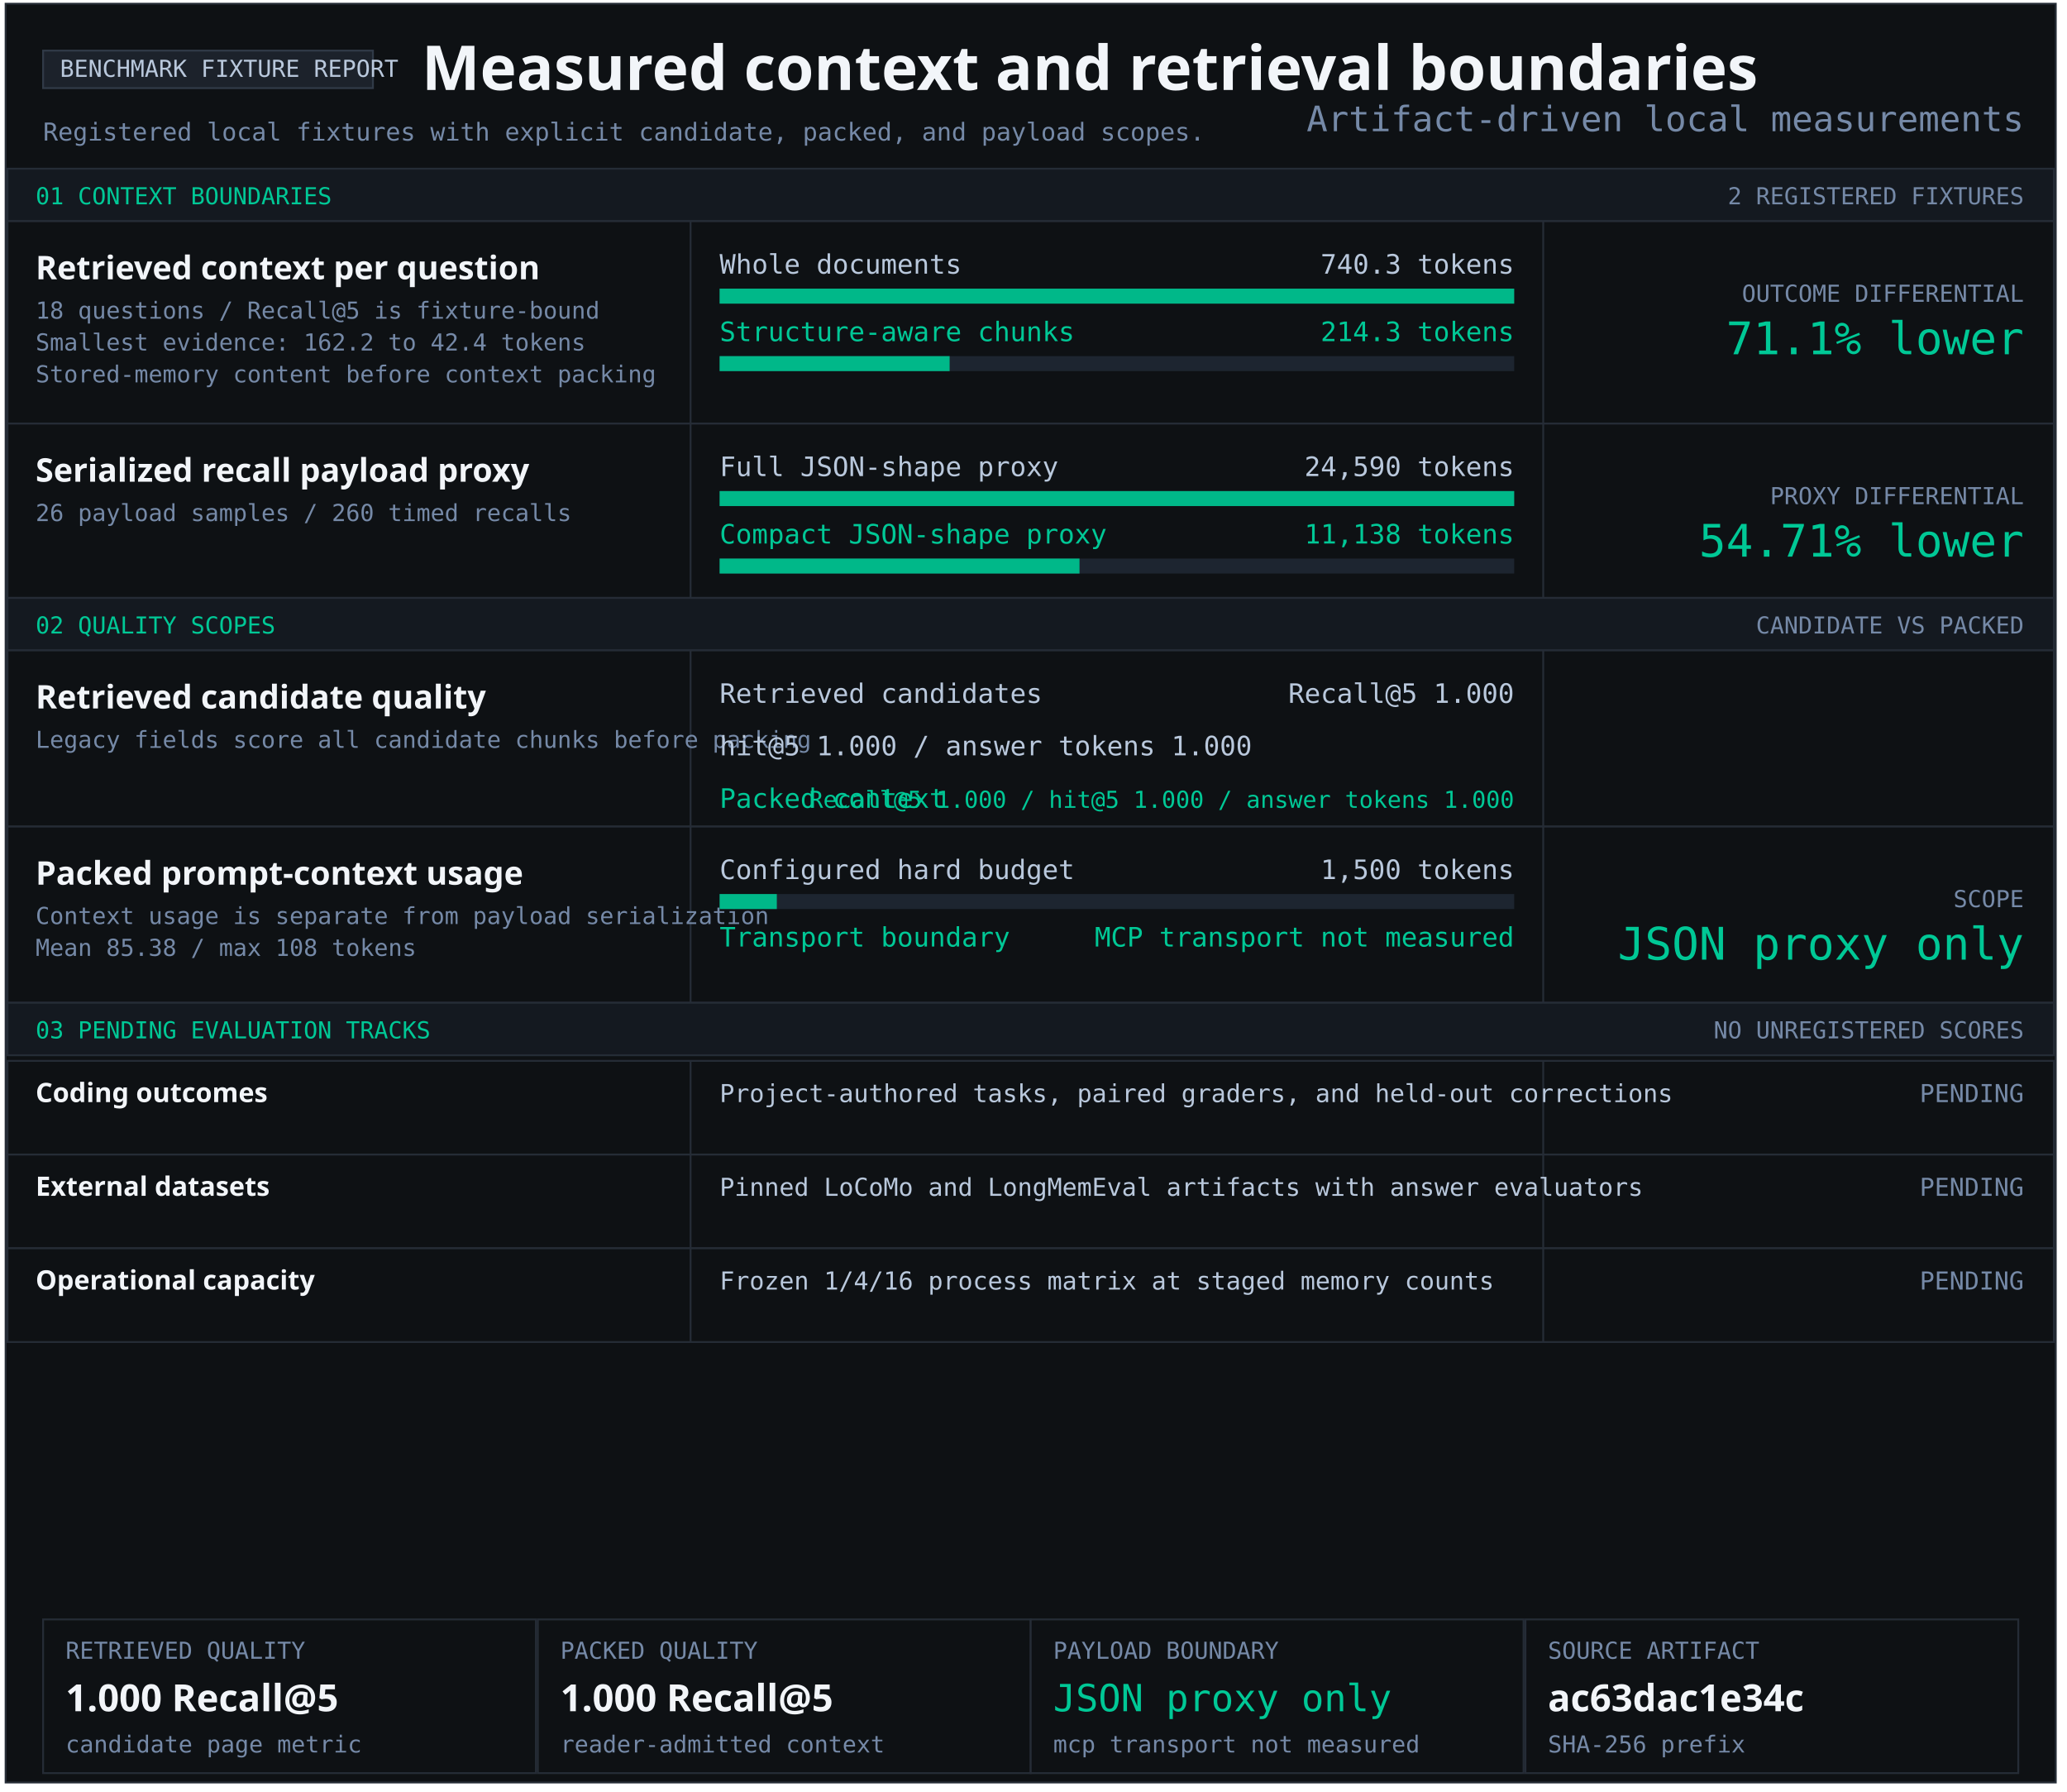
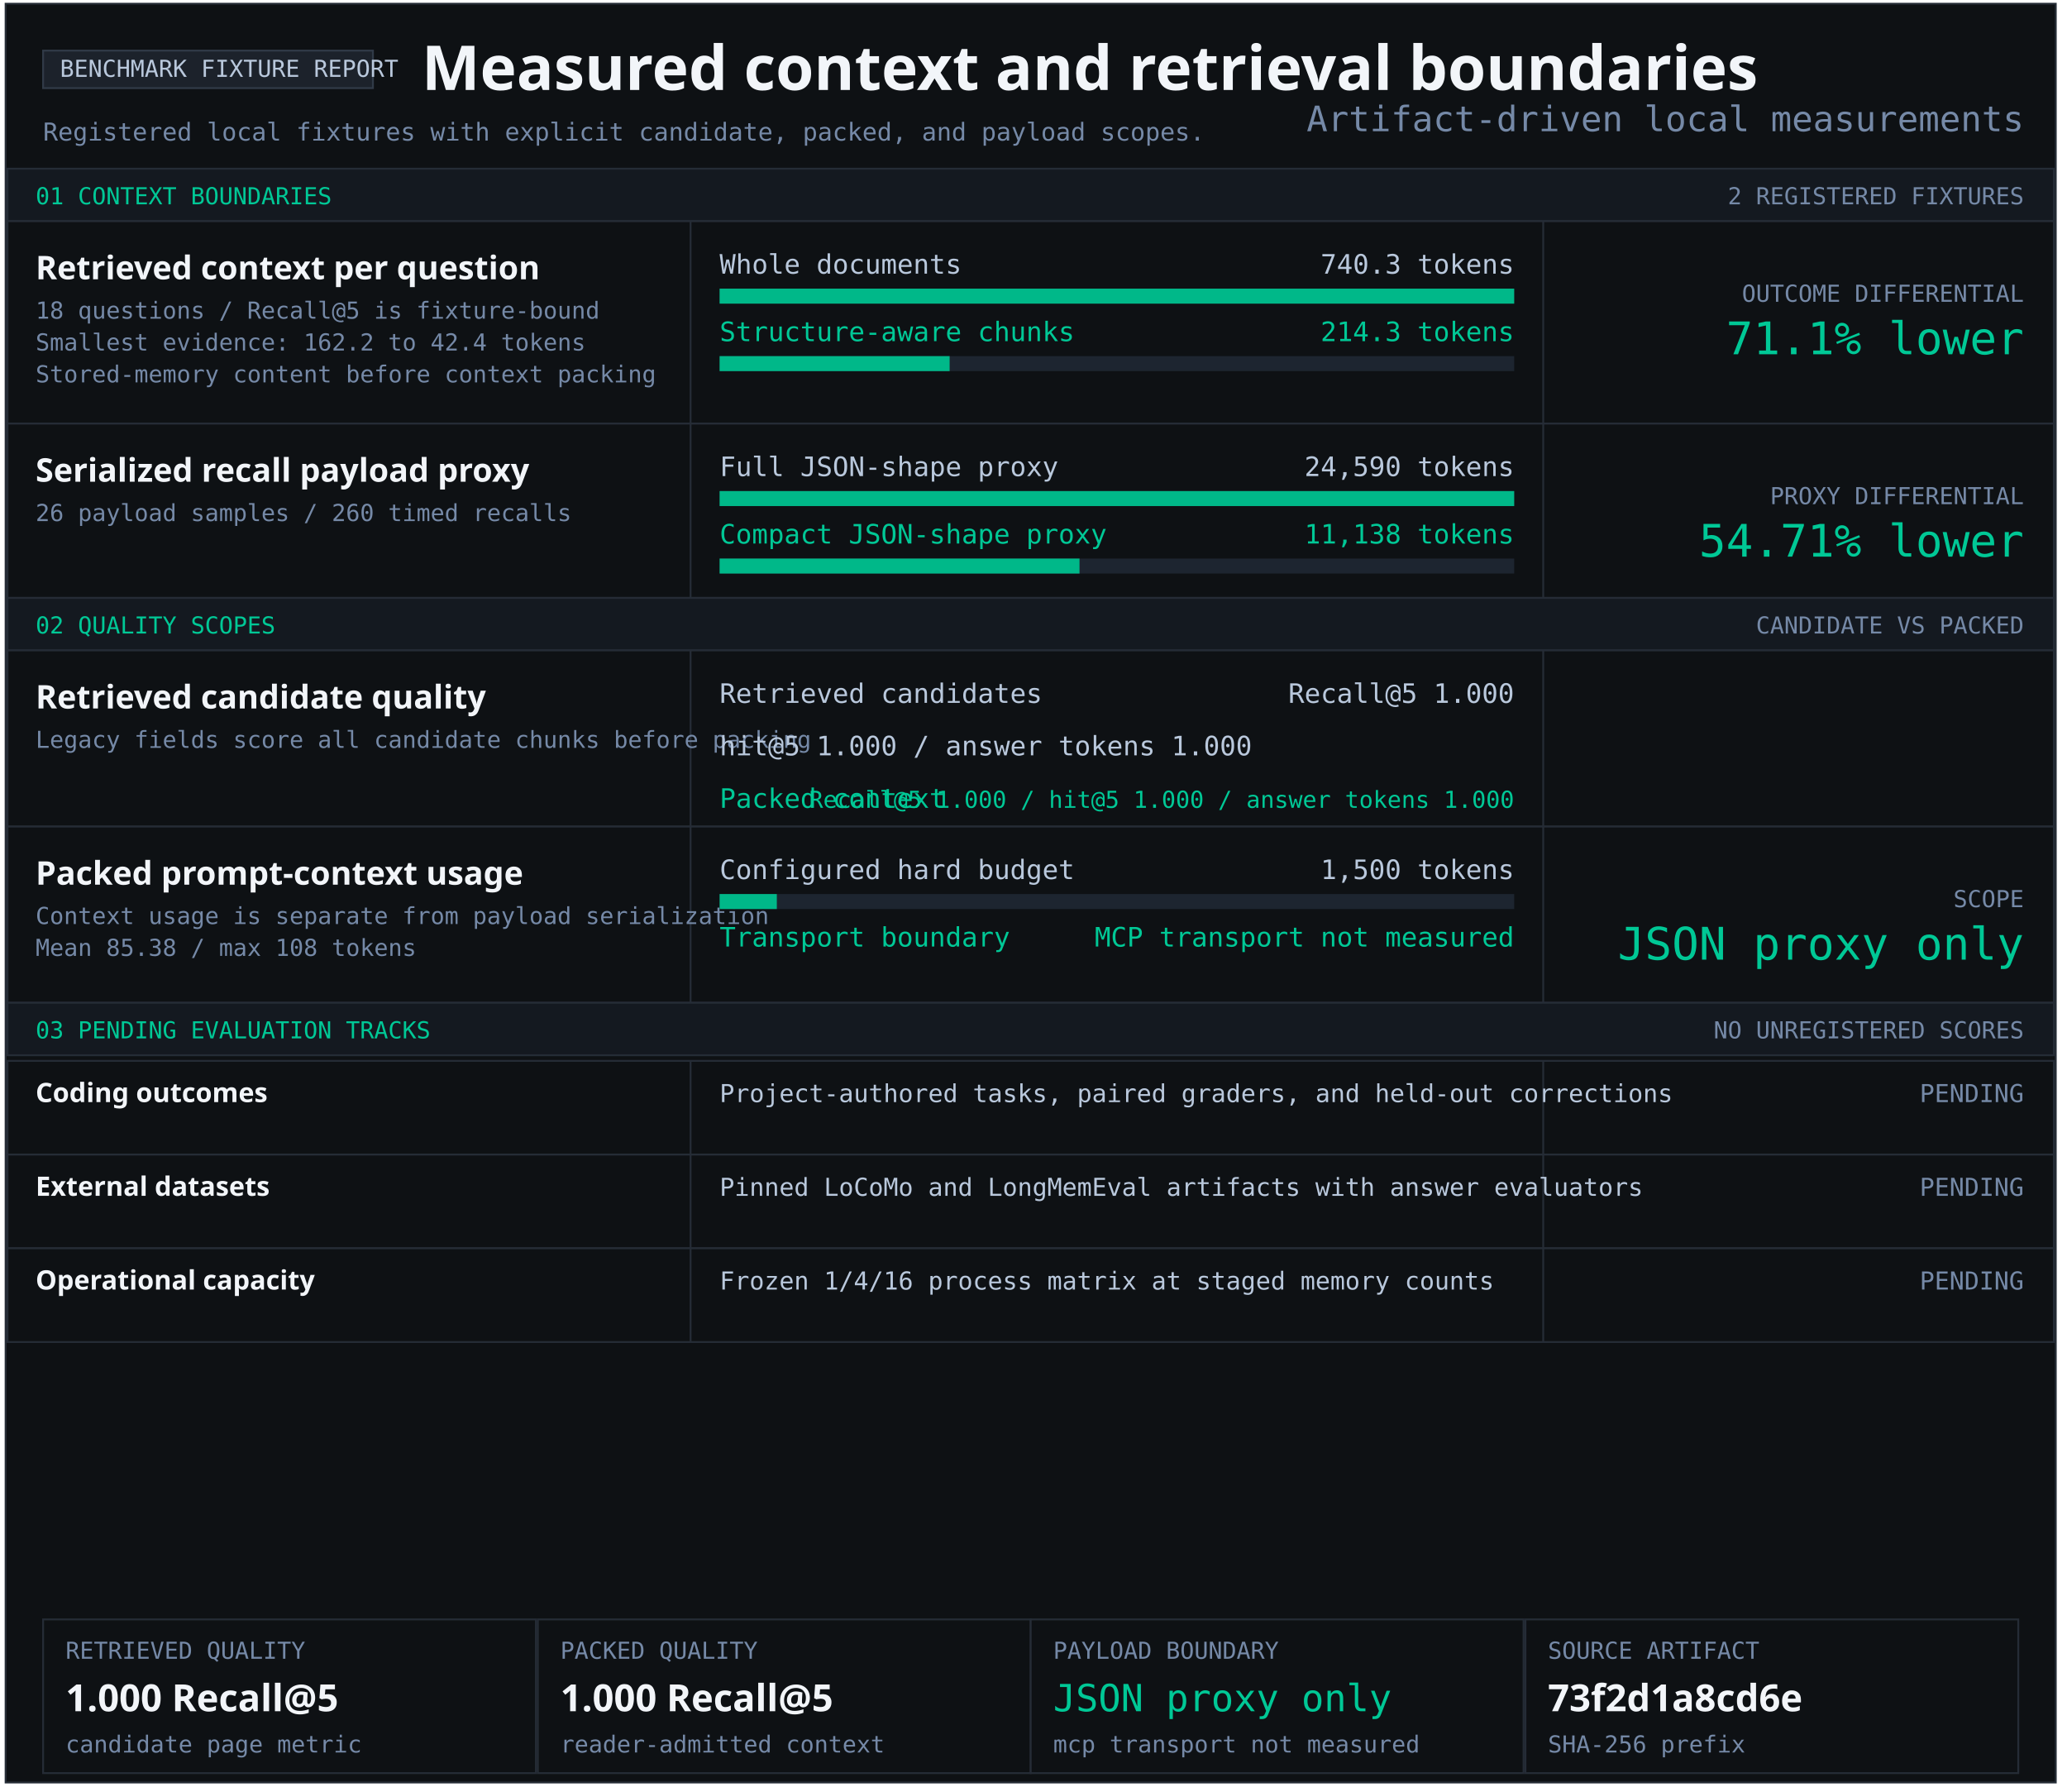
<svg xmlns="http://www.w3.org/2000/svg" width="1103" height="956" viewBox="0 0 1103 956" role="img" aria-labelledby="title desc">
  <style>text{font-family:Consolas,monospace;fill:#b9c8dc} .heading{font-family:Segoe UI,sans-serif;font-weight:700;fill:#f2f5f9} .green{fill:#00c896}.muted{fill:#7589a7}</style>
  <rect x="3" y="2" width="1094" height="949" fill="#0e1114" stroke="#252c36" />
  <rect x="23" y="27" width="176" height="20" fill="#1c222b" stroke="#303a47" />
  <text x="32" y="41" font-size="12.5" text-anchor="start">BENCHMARK FIXTURE REPORT</text>
  <text x="225" y="48" font-size="33" class="heading" text-anchor="start">Measured context and retrieval boundaries</text>
  <text x="23" y="75" font-size="13.2" class="muted" text-anchor="start">Registered local fixtures with explicit candidate, packed, and payload scopes.</text>
  <rect x="4" y="90" width="1092" height="28" fill="#141920" stroke="#252c36" />
  <text x="19" y="109" font-size="12.5" class="green" text-anchor="start">01 CONTEXT BOUNDARIES</text>
  <text x="1080" y="109" font-size="12.5" class="muted" text-anchor="end">2 REGISTERED FIXTURES</text>
  <rect x="4" y="118" width="1092" height="108" fill="#0e1114" stroke="#252c36" />
  <rect x="368" y="118" width="1" height="108" fill="#252c36" />
  <rect x="823" y="118" width="1" height="108" fill="#252c36" />
  <g aria-label="Structure-aware chunking; 740.3 to 214.3 tokens">
    <text x="19" y="149" font-size="17.4" class="heading" text-anchor="start">Retrieved context per question</text>
    <text x="19" y="170" font-size="12.5" class="muted" text-anchor="start">18 questions / Recall@5 is fixture-bound</text>
    <text x="19" y="187" font-size="12.5" class="muted" text-anchor="start">Smallest evidence: 162.2 to 42.4 tokens</text>
    <text x="19" y="204" font-size="12.5" class="muted" text-anchor="start">Stored-memory content before context packing</text>
    <text x="384" y="146" font-size="14.3" text-anchor="start">Whole documents</text>
    <text x="808" y="146" font-size="14.3" text-anchor="end">740.3 tokens</text>
    <rect x="384" y="154" width="424" height="8" fill="#1d2530" />
    <rect x="384" y="154" width="424.00" height="8" fill="#00b889" />
    <text x="384" y="182" font-size="14.3" class="green" text-anchor="start">Structure-aware chunks</text>
    <text x="808" y="182" font-size="14.3" class="green" text-anchor="end">214.3 tokens</text>
    <rect x="384" y="190" width="424" height="8" fill="#1d2530" />
    <rect x="384" y="190" width="122.74" height="8" fill="#00b889" />
    <text x="1080" y="161" font-size="12.5" class="muted" text-anchor="end">OUTCOME DIFFERENTIAL</text>
    <text x="1080" y="189" font-size="24" class="green" text-anchor="end">71.1% lower</text>
  </g>
  <rect x="4" y="226" width="1092" height="93" fill="#0e1114" stroke="#252c36" />
  <rect x="368" y="226" width="1" height="93" fill="#252c36" />
  <rect x="823" y="226" width="1" height="93" fill="#252c36" />
  <g aria-label="Serialized JSON-shape payload proxy; 24,590 full; 11,138 compact">
    <text x="19" y="257" font-size="17.4" class="heading" text-anchor="start">Serialized recall payload proxy</text>
    <text x="19" y="278" font-size="12.5" class="muted" text-anchor="start">26 payload samples / 260 timed recalls</text>
    <text x="384" y="254" font-size="14.3" text-anchor="start">Full JSON-shape proxy</text>
    <text x="808" y="254" font-size="14.3" text-anchor="end">24,590 tokens</text>
    <rect x="384" y="262" width="424" height="8" fill="#1d2530" />
    <rect x="384" y="262" width="424.00" height="8" fill="#00b889" />
    <text x="384" y="290" font-size="14.3" class="green" text-anchor="start">Compact JSON-shape proxy</text>
    <text x="808" y="290" font-size="14.3" class="green" text-anchor="end">11,138 tokens</text>
    <rect x="384" y="298" width="424" height="8" fill="#1d2530" />
    <rect x="384" y="298" width="192.05" height="8" fill="#00b889" />
    <text x="1080" y="269" font-size="12.5" class="muted" text-anchor="end">PROXY DIFFERENTIAL</text>
    <text x="1080" y="297" font-size="24" class="green" text-anchor="end">54.71% lower</text>
  </g>
  <rect x="4" y="319" width="1092" height="28" fill="#141920" stroke="#252c36" />
  <text x="19" y="338" font-size="12.5" class="green" text-anchor="start">02 QUALITY SCOPES</text>
  <text x="1080" y="338" font-size="12.5" class="muted" text-anchor="end">CANDIDATE VS PACKED</text>
  <rect x="4" y="347" width="1092" height="94" fill="#0e1114" stroke="#252c36" />
  <rect x="368" y="347" width="1" height="94" fill="#252c36" />
  <rect x="823" y="347" width="1" height="94" fill="#252c36" />
  <g aria-label="Retrieved candidate quality and packed context quality">
    <text x="19" y="378" font-size="17.4" class="heading" text-anchor="start">Retrieved candidate quality</text>
    <text x="19" y="399" font-size="12.5" class="muted" text-anchor="start">Legacy fields score all candidate chunks before packing</text>
    <text x="384" y="375" font-size="14.3" text-anchor="start">Retrieved candidates</text>
    <text x="808" y="375" font-size="14.3" text-anchor="end">Recall@5 1.000</text>
    <text x="384" y="403" font-size="14.3" text-anchor="start">hit@5 1.000 / answer tokens 1.000</text>
    <text x="384" y="431" font-size="14.3" class="green" text-anchor="start">Packed context</text>
    <text x="808" y="431" font-size="12.5" class="green" text-anchor="end">Recall@5 1.000 / hit@5 1.000 / answer tokens 1.000</text>
  </g>
  <rect x="4" y="441" width="1092" height="94" fill="#0e1114" stroke="#252c36" />
  <rect x="368" y="441" width="1" height="94" fill="#252c36" />
  <rect x="823" y="441" width="1" height="94" fill="#252c36" />
  <text x="19" y="472" font-size="17.4" class="heading" text-anchor="start">Packed prompt-context usage</text>
  <text x="19" y="493" font-size="12.5" class="muted" text-anchor="start">Context usage is separate from payload serialization</text>
  <text x="19" y="510" font-size="12.5" class="muted" text-anchor="start">Mean 85.38 / max 108 tokens</text>
  <text x="384" y="469" font-size="14.3" text-anchor="start">Configured hard budget</text>
  <text x="808" y="469" font-size="14.3" text-anchor="end">1,500 tokens</text>
  <rect x="384" y="477" width="424" height="8" fill="#1d2530" />
  <rect x="384" y="477" width="30.53" height="8" fill="#00b889" />
  <text x="384" y="505" font-size="14.3" class="green" text-anchor="start">Transport boundary</text>
  <text x="808" y="505" font-size="14.3" class="green" text-anchor="end">MCP transport not measured</text>
  <text x="1080" y="484" font-size="12.5" class="muted" text-anchor="end">SCOPE</text>
  <text x="1080" y="512" font-size="24" class="green" text-anchor="end">JSON proxy only</text>
  <rect x="4" y="535" width="1092" height="28" fill="#141920" stroke="#252c36" />
  <text x="19" y="554" font-size="12.5" class="green" text-anchor="start">03 PENDING EVALUATION TRACKS</text>
  <text x="1080" y="554" font-size="12.5" class="muted" text-anchor="end">NO UNREGISTERED SCORES</text>
  <rect x="4" y="566" width="1092" height="50" fill="#0e1114" stroke="#252c36" />
  <rect x="368" y="566" width="1" height="50" fill="#252c36" />
  <rect x="823" y="566" width="1" height="50" fill="#252c36" />
  <text x="19" y="588" font-size="14.3" class="heading" text-anchor="start">Coding outcomes</text>
  <text x="384" y="588" font-size="13.2" text-anchor="start">Project-authored tasks, paired graders, and held-out corrections</text>
  <text x="1080" y="588" font-size="13.2" class="muted" text-anchor="end">PENDING</text>
  <rect x="4" y="616" width="1092" height="50" fill="#0e1114" stroke="#252c36" />
  <rect x="368" y="616" width="1" height="50" fill="#252c36" />
  <rect x="823" y="616" width="1" height="50" fill="#252c36" />
  <text x="19" y="638" font-size="14.3" class="heading" text-anchor="start">External datasets</text>
  <text x="384" y="638" font-size="13.2" text-anchor="start">Pinned LoCoMo and LongMemEval artifacts with answer evaluators</text>
  <text x="1080" y="638" font-size="13.2" class="muted" text-anchor="end">PENDING</text>
  <rect x="4" y="666" width="1092" height="50" fill="#0e1114" stroke="#252c36" />
  <rect x="368" y="666" width="1" height="50" fill="#252c36" />
  <rect x="823" y="666" width="1" height="50" fill="#252c36" />
  <text x="19" y="688" font-size="14.3" class="heading" text-anchor="start">Operational capacity</text>
  <text x="384" y="688" font-size="13.2" text-anchor="start">Frozen 1/4/16 process matrix at staged memory counts</text>
  <text x="1080" y="688" font-size="13.2" class="muted" text-anchor="end">PENDING</text>
  <rect x="23" y="864" width="263" height="82" fill="#0e1114" stroke="#252c36" />
  <text x="35" y="885" font-size="12.5" class="muted" text-anchor="start">RETRIEVED QUALITY</text>
  <text x="35" y="913" font-size="20" class="heading" text-anchor="start">1.000 Recall@5</text>
  <text x="35" y="935" font-size="12.5" class="muted" text-anchor="start">candidate page metric</text>
  <rect x="287" y="864" width="263" height="82" fill="#0e1114" stroke="#252c36" />
  <text x="299" y="885" font-size="12.5" class="muted" text-anchor="start">PACKED QUALITY</text>
  <text x="299" y="913" font-size="20" class="heading" text-anchor="start">1.000 Recall@5</text>
  <text x="299" y="935" font-size="12.5" class="muted" text-anchor="start">reader-admitted context</text>
  <rect x="550" y="864" width="263" height="82" fill="#0e1114" stroke="#252c36" />
  <text x="562" y="885" font-size="12.5" class="muted" text-anchor="start">PAYLOAD BOUNDARY</text>
  <text x="562" y="913" font-size="20" class="green" text-anchor="start">JSON proxy only</text>
  <text x="562" y="935" font-size="12.5" class="muted" text-anchor="start">mcp transport not measured</text>
  <rect x="814" y="864" width="263" height="82" fill="#0e1114" stroke="#252c36" />
  <text x="826" y="885" font-size="12.5" class="muted" text-anchor="start">SOURCE ARTIFACT</text>
-   <text x="826" y="913" font-size="20" class="heading" text-anchor="start">ac63dac1e34c</text>
+   <text x="826" y="913" font-size="20" class="heading" text-anchor="start">73f2d1a8cd6e</text>
  <text x="826" y="935" font-size="12.5" class="muted" text-anchor="start">SHA-256 prefix</text>
  <text x="1080" y="70" font-size="18.7" class="muted" text-anchor="end">Artifact-driven local measurements</text>
</svg>
